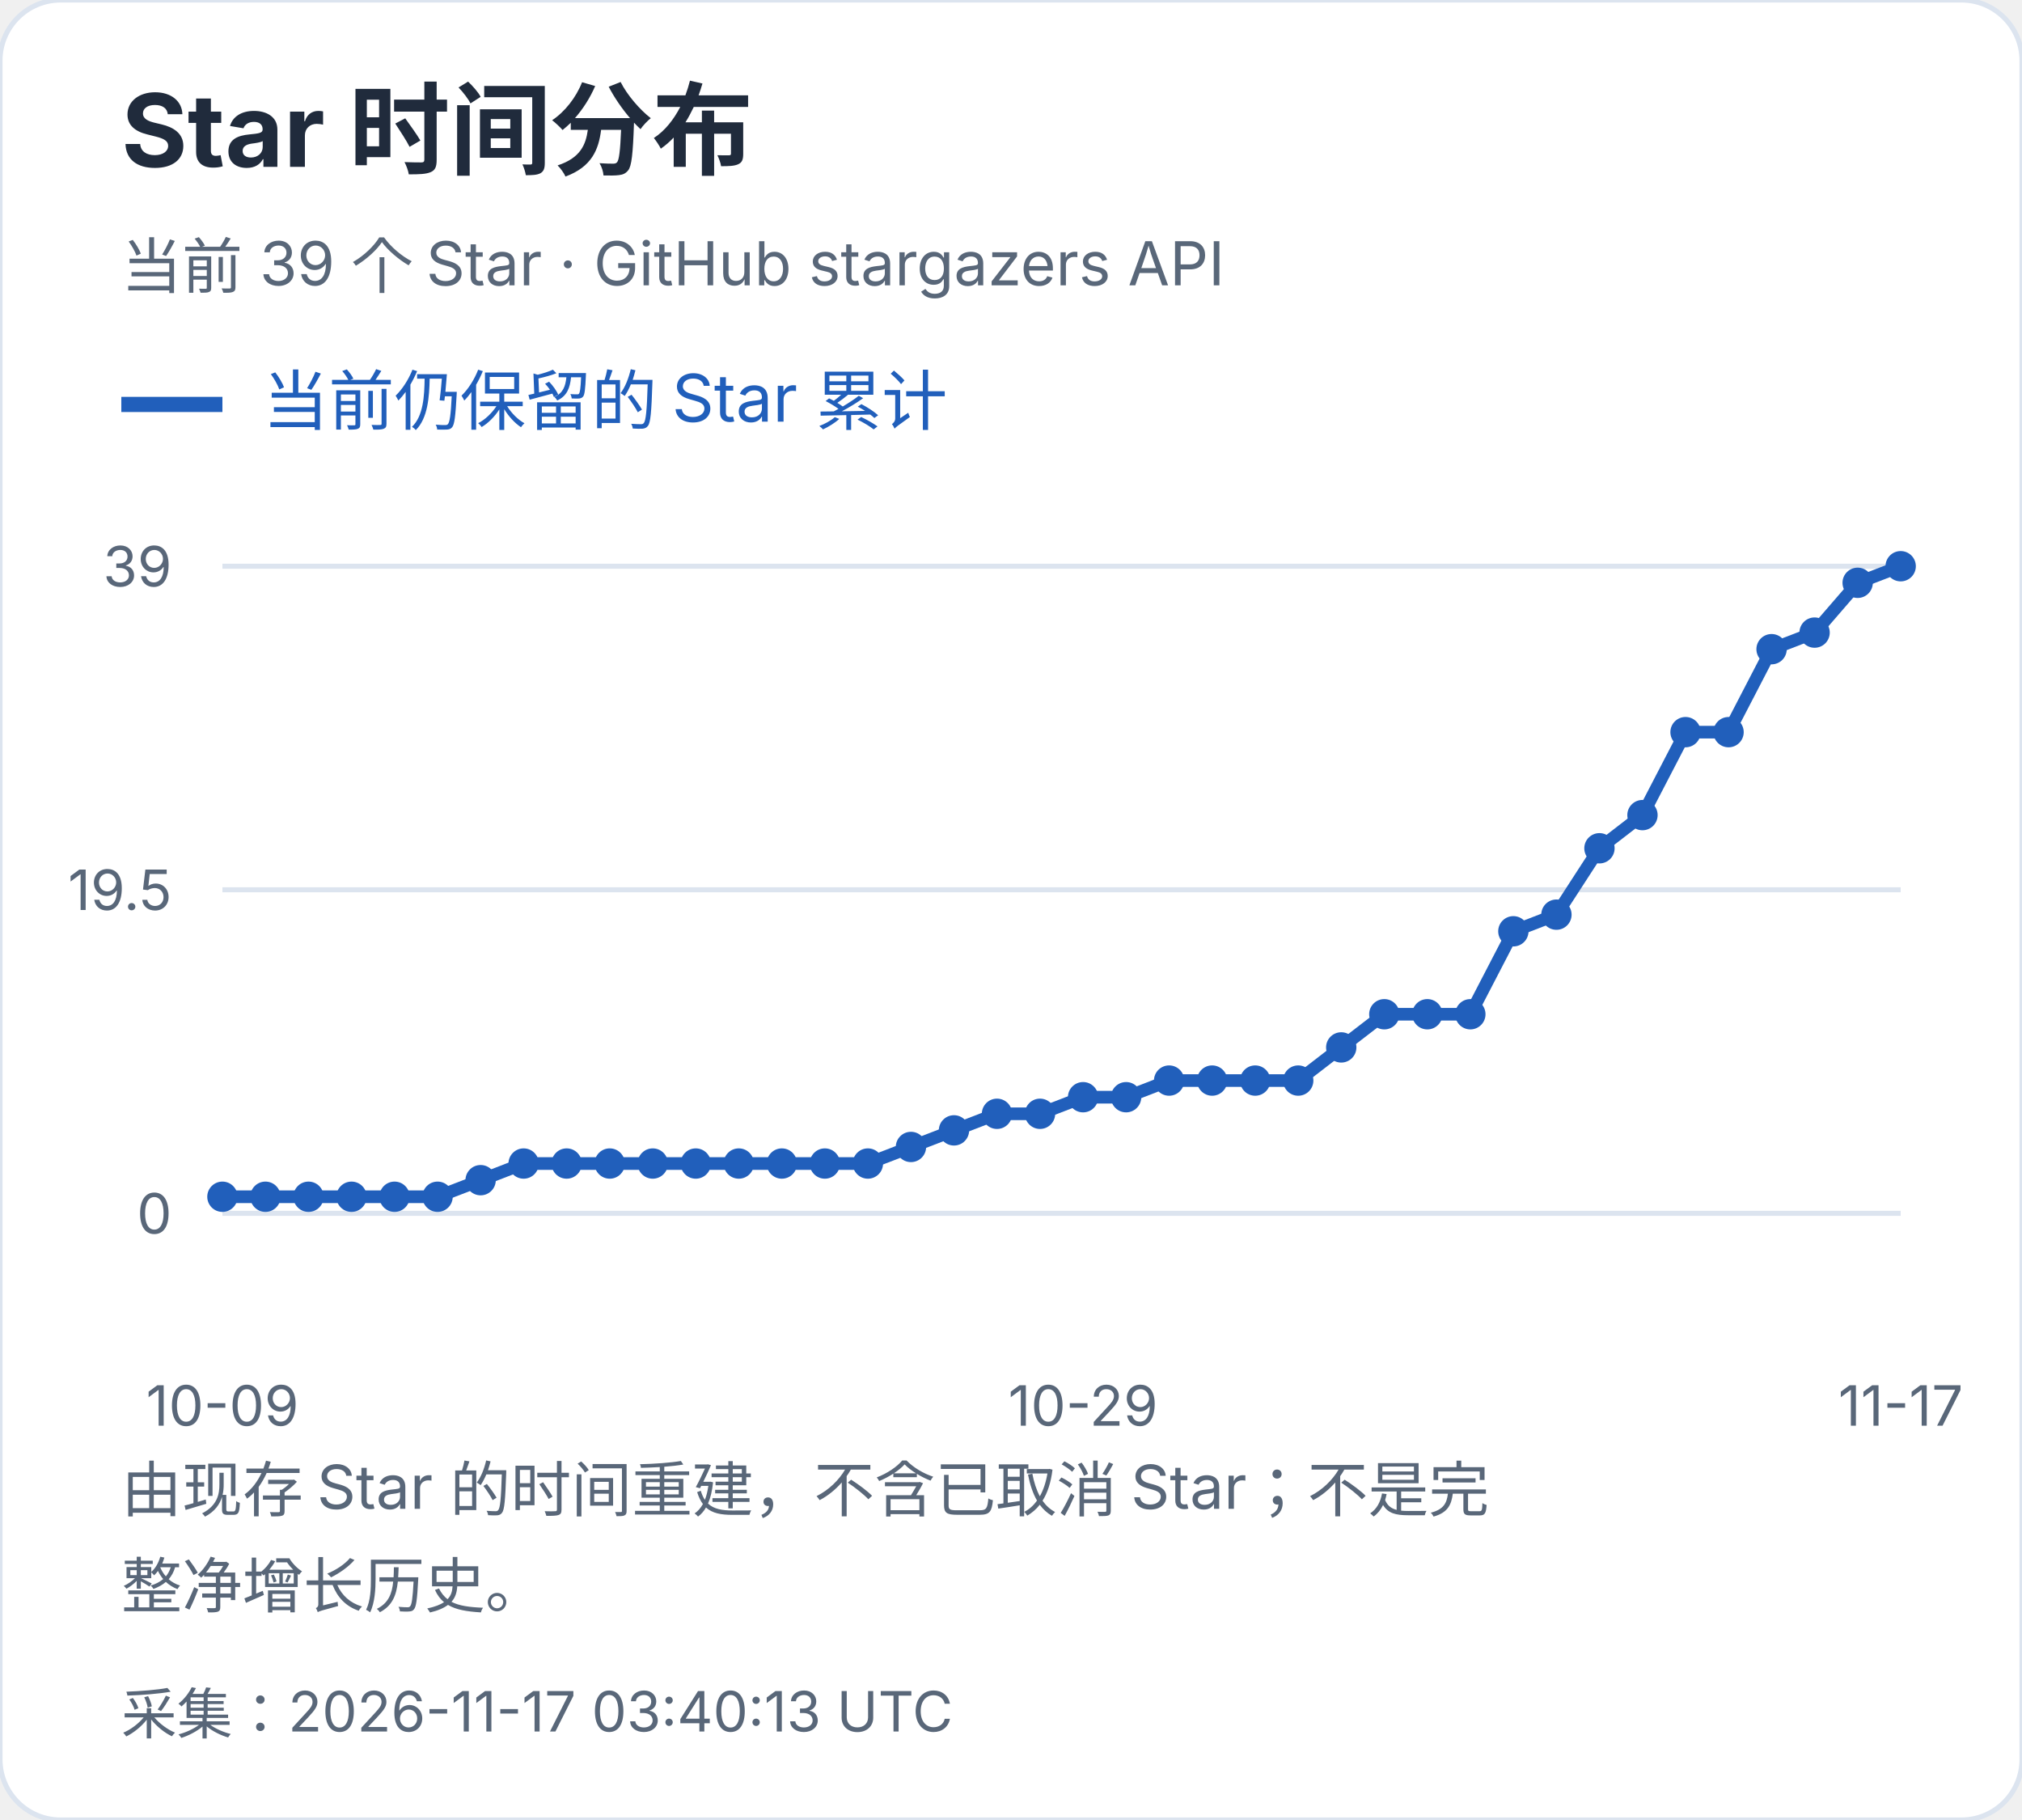
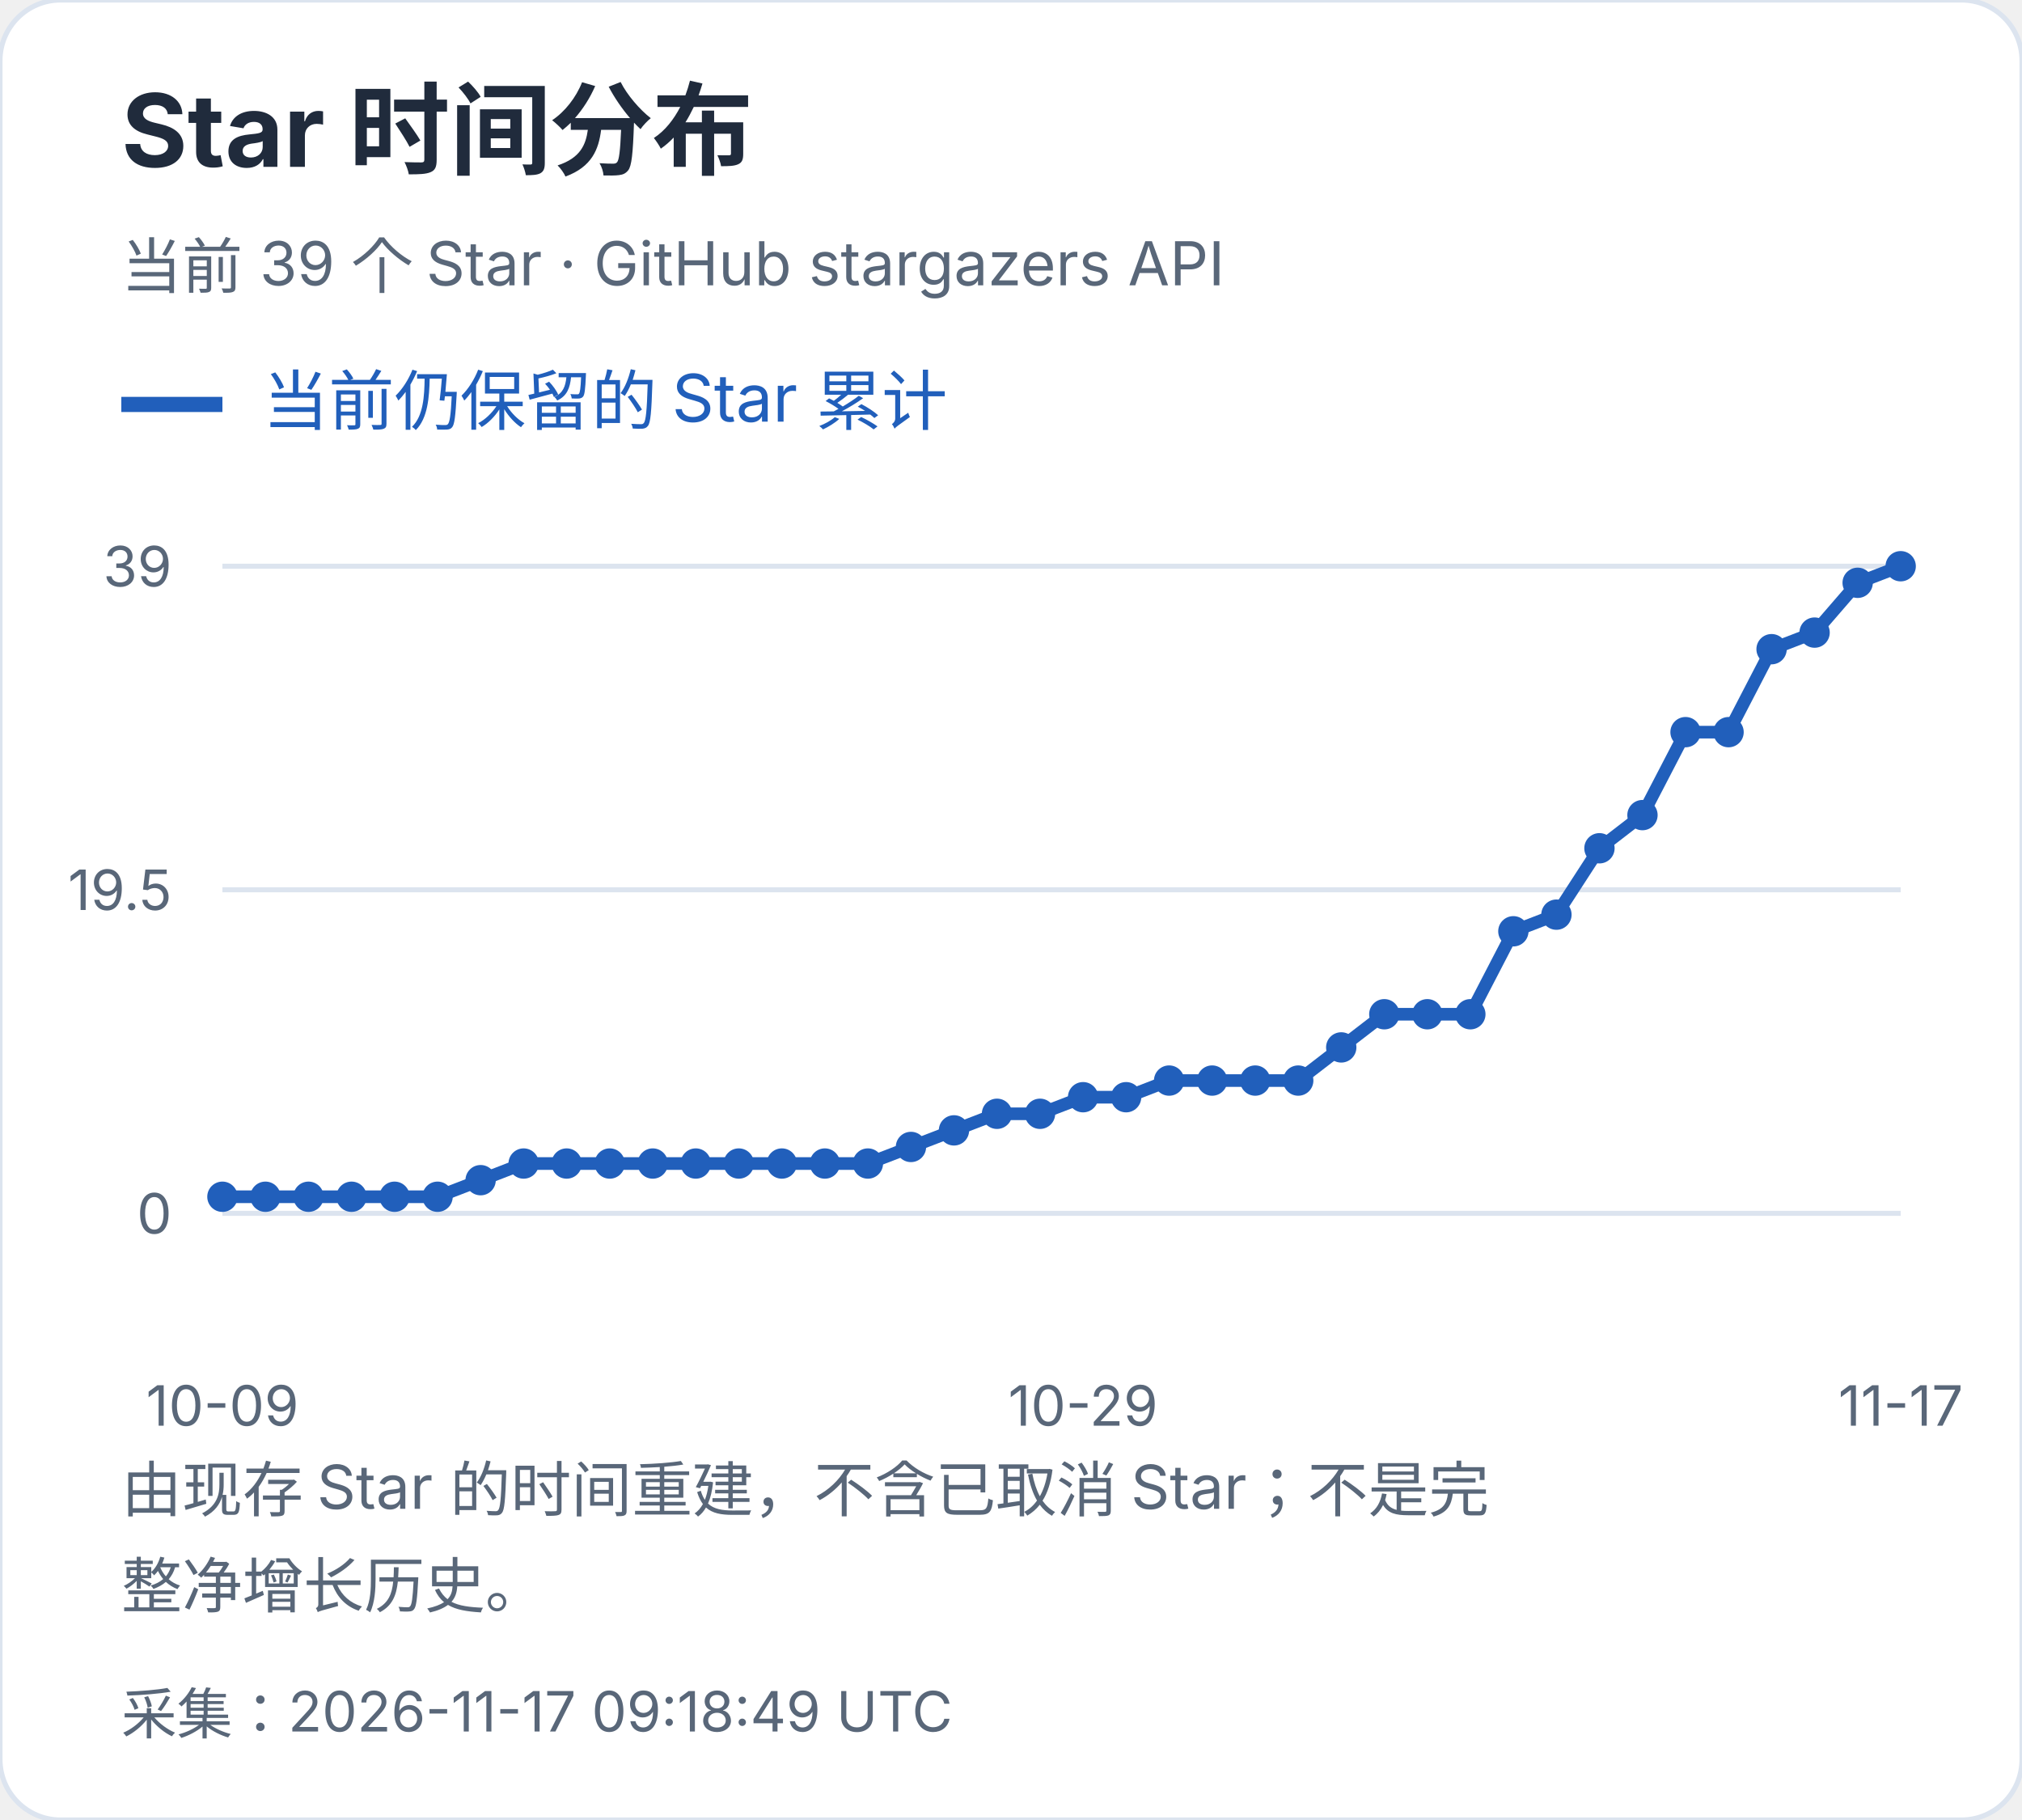
<svg xmlns="http://www.w3.org/2000/svg" width="400" height="360" viewBox="0 0 400 360" role="img" aria-label="Star 时间分布">
  <style>text{font-family:-apple-system,BlinkMacSystemFont,"Segoe UI","PingFang SC","Microsoft YaHei",sans-serif;font-variant-numeric:tabular-nums}</style>
  <rect width="400" height="360" rx="12" fill="white" stroke="#dce4ef" />
  <text x="24" y="33" font-size="20" fill="#202b3c" font-weight="650" text-anchor="start">Star 时间分布</text>
  <text x="24" y="57" font-size="12" fill="#596779" font-weight="400" text-anchor="start">当前 39 个 Star · GitHub stargazers API</text>
  <path d="M24 80h20" stroke="#215fbb" stroke-width="3" />
  <text x="52" y="84" font-size="13" fill="#215fbb" font-weight="400" text-anchor="start">当前仍保留的 Star 累计</text>
  <path d="M44 240.0H376" stroke="#dce4ef" />
  <text x="34" y="244.0" font-size="11" fill="#596779" font-weight="400" text-anchor="end">0</text>
  <path d="M44 176.0H376" stroke="#dce4ef" />
  <text x="34" y="180.0" font-size="11" fill="#596779" font-weight="400" text-anchor="end">19.5</text>
  <path d="M44 112.0H376" stroke="#dce4ef" />
  <text x="34" y="116.0" font-size="11" fill="#596779" font-weight="400" text-anchor="end">39</text>
  <circle cx="44.00" cy="236.72" r="3" fill="#215fbb" />
  <circle cx="52.51" cy="236.72" r="3" fill="#215fbb" />
  <circle cx="61.03" cy="236.72" r="3" fill="#215fbb" />
  <circle cx="69.54" cy="236.72" r="3" fill="#215fbb" />
  <circle cx="78.05" cy="236.72" r="3" fill="#215fbb" />
  <circle cx="86.56" cy="236.72" r="3" fill="#215fbb" />
  <circle cx="95.08" cy="233.44" r="3" fill="#215fbb" />
  <circle cx="103.59" cy="230.15" r="3" fill="#215fbb" />
  <circle cx="112.10" cy="230.15" r="3" fill="#215fbb" />
  <circle cx="120.62" cy="230.15" r="3" fill="#215fbb" />
  <circle cx="129.13" cy="230.15" r="3" fill="#215fbb" />
  <circle cx="137.64" cy="230.15" r="3" fill="#215fbb" />
  <circle cx="146.15" cy="230.15" r="3" fill="#215fbb" />
  <circle cx="154.67" cy="230.15" r="3" fill="#215fbb" />
  <circle cx="163.18" cy="230.15" r="3" fill="#215fbb" />
  <circle cx="171.69" cy="230.15" r="3" fill="#215fbb" />
  <circle cx="180.21" cy="226.87" r="3" fill="#215fbb" />
  <circle cx="188.72" cy="223.59" r="3" fill="#215fbb" />
  <circle cx="197.23" cy="220.31" r="3" fill="#215fbb" />
  <circle cx="205.74" cy="220.31" r="3" fill="#215fbb" />
  <circle cx="214.26" cy="217.03" r="3" fill="#215fbb" />
  <circle cx="222.77" cy="217.03" r="3" fill="#215fbb" />
  <circle cx="231.28" cy="213.74" r="3" fill="#215fbb" />
  <circle cx="239.79" cy="213.74" r="3" fill="#215fbb" />
  <circle cx="248.31" cy="213.74" r="3" fill="#215fbb" />
  <circle cx="256.82" cy="213.74" r="3" fill="#215fbb" />
  <circle cx="265.33" cy="207.18" r="3" fill="#215fbb" />
  <circle cx="273.85" cy="200.62" r="3" fill="#215fbb" />
  <circle cx="282.36" cy="200.62" r="3" fill="#215fbb" />
  <circle cx="290.87" cy="200.62" r="3" fill="#215fbb" />
  <circle cx="299.38" cy="184.21" r="3" fill="#215fbb" />
  <circle cx="307.90" cy="180.92" r="3" fill="#215fbb" />
  <circle cx="316.41" cy="167.79" r="3" fill="#215fbb" />
  <circle cx="324.92" cy="161.23" r="3" fill="#215fbb" />
  <circle cx="333.44" cy="144.82" r="3" fill="#215fbb" />
  <circle cx="341.95" cy="144.82" r="3" fill="#215fbb" />
  <circle cx="350.46" cy="128.41" r="3" fill="#215fbb" />
  <circle cx="358.97" cy="125.13" r="3" fill="#215fbb" />
  <circle cx="367.49" cy="115.28" r="3" fill="#215fbb" />
  <circle cx="376.00" cy="112.00" r="3" fill="#215fbb" />
  <polyline points="44.00,236.72 52.51,236.72 61.03,236.72 69.54,236.72 78.05,236.72 86.56,236.72 95.08,233.44 103.59,230.15 112.10,230.15 120.62,230.15 129.13,230.15 137.64,230.15 146.15,230.15 154.67,230.15 163.18,230.15 171.69,230.15 180.21,226.87 188.72,223.59 197.23,220.31 205.74,220.31 214.26,217.03 222.77,217.03 231.28,213.74 239.79,213.74 248.31,213.74 256.82,213.74 265.33,207.18 273.85,200.62 282.36,200.62 290.87,200.62 299.38,184.21 307.90,180.92 316.41,167.79 324.92,161.23 333.44,144.82 341.95,144.82 350.46,128.41 358.97,125.13 367.49,115.28 376.00,112.00" fill="none" stroke="#215fbb" stroke-width="2.5" />
  <text x="44.0" y="282" font-size="11" fill="#596779" font-weight="400" text-anchor="middle">10-09</text>
  <text x="214.256" y="282" font-size="11" fill="#596779" font-weight="400" text-anchor="middle">10-29</text>
  <text x="376.0" y="282" font-size="11" fill="#596779" font-weight="400" text-anchor="middle">11-17</text>
  <text x="24" y="299" font-size="12" fill="#596779" font-weight="400" text-anchor="start">由现存 Star 的时间重建，不含已取消 Star；不是完</text>
  <text x="24" y="318" font-size="12" fill="#596779" font-weight="400" text-anchor="start">整净增长历史。</text>
-   <text x="24" y="343" font-size="11" fill="#596779" font-weight="400" text-anchor="start">采集：2026-11-17 03:40:13 UTC</text>
+   <text x="24" y="343" font-size="11" fill="#596779" font-weight="400" text-anchor="start">采集：2026-11-17 09:18:49 UTC</text>
</svg>
